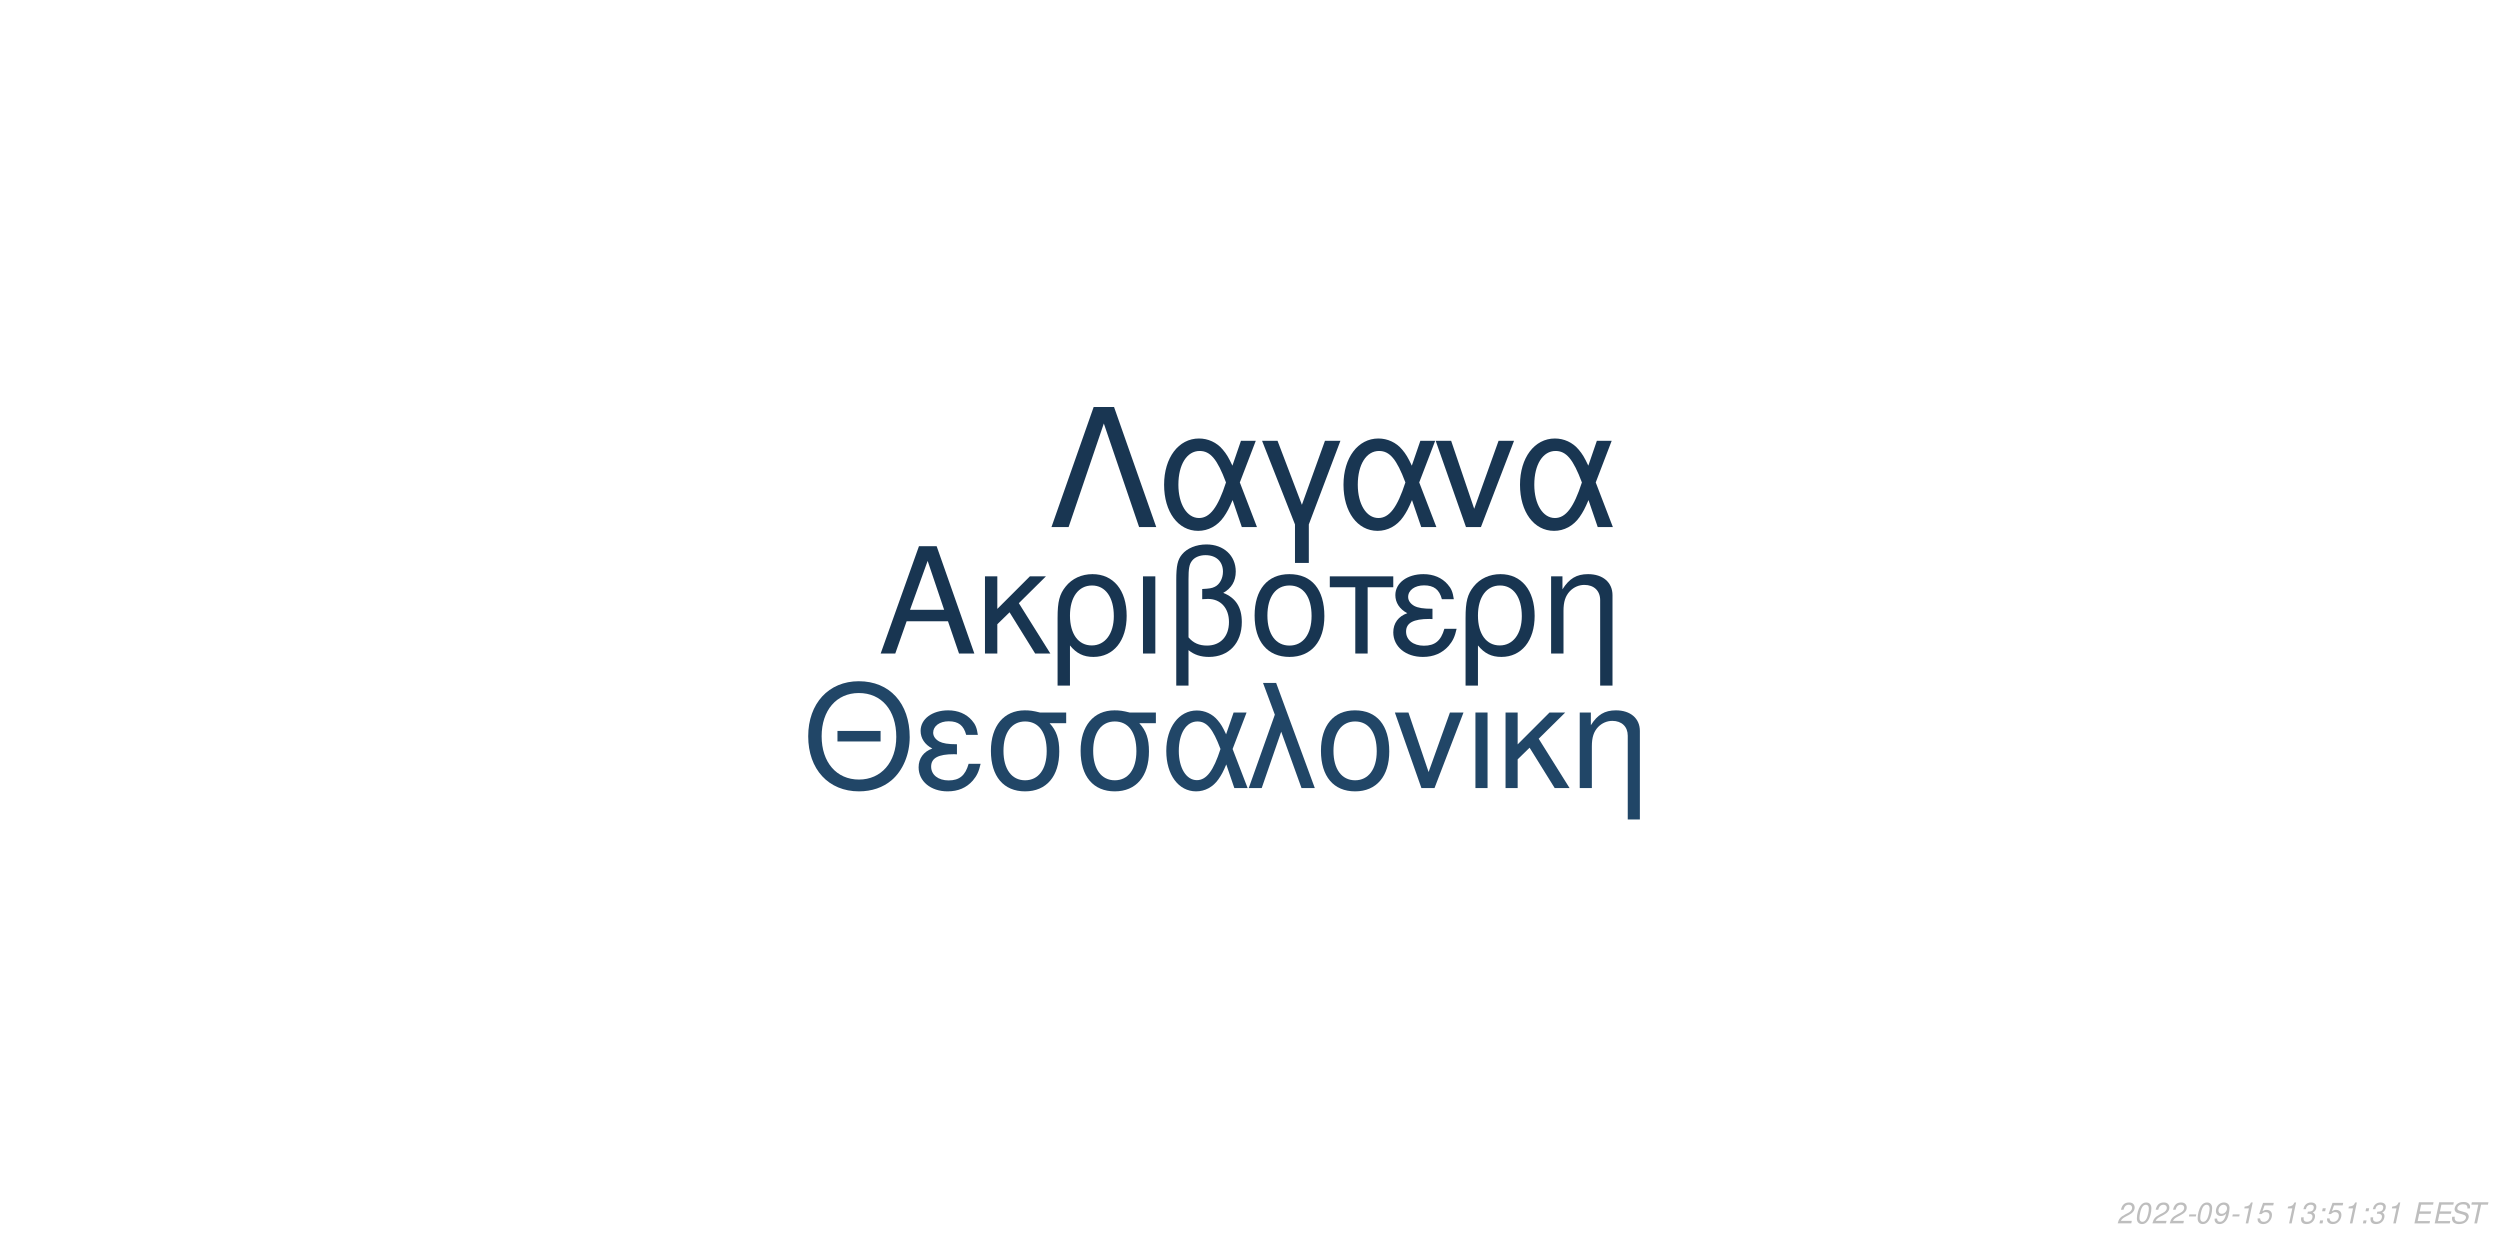
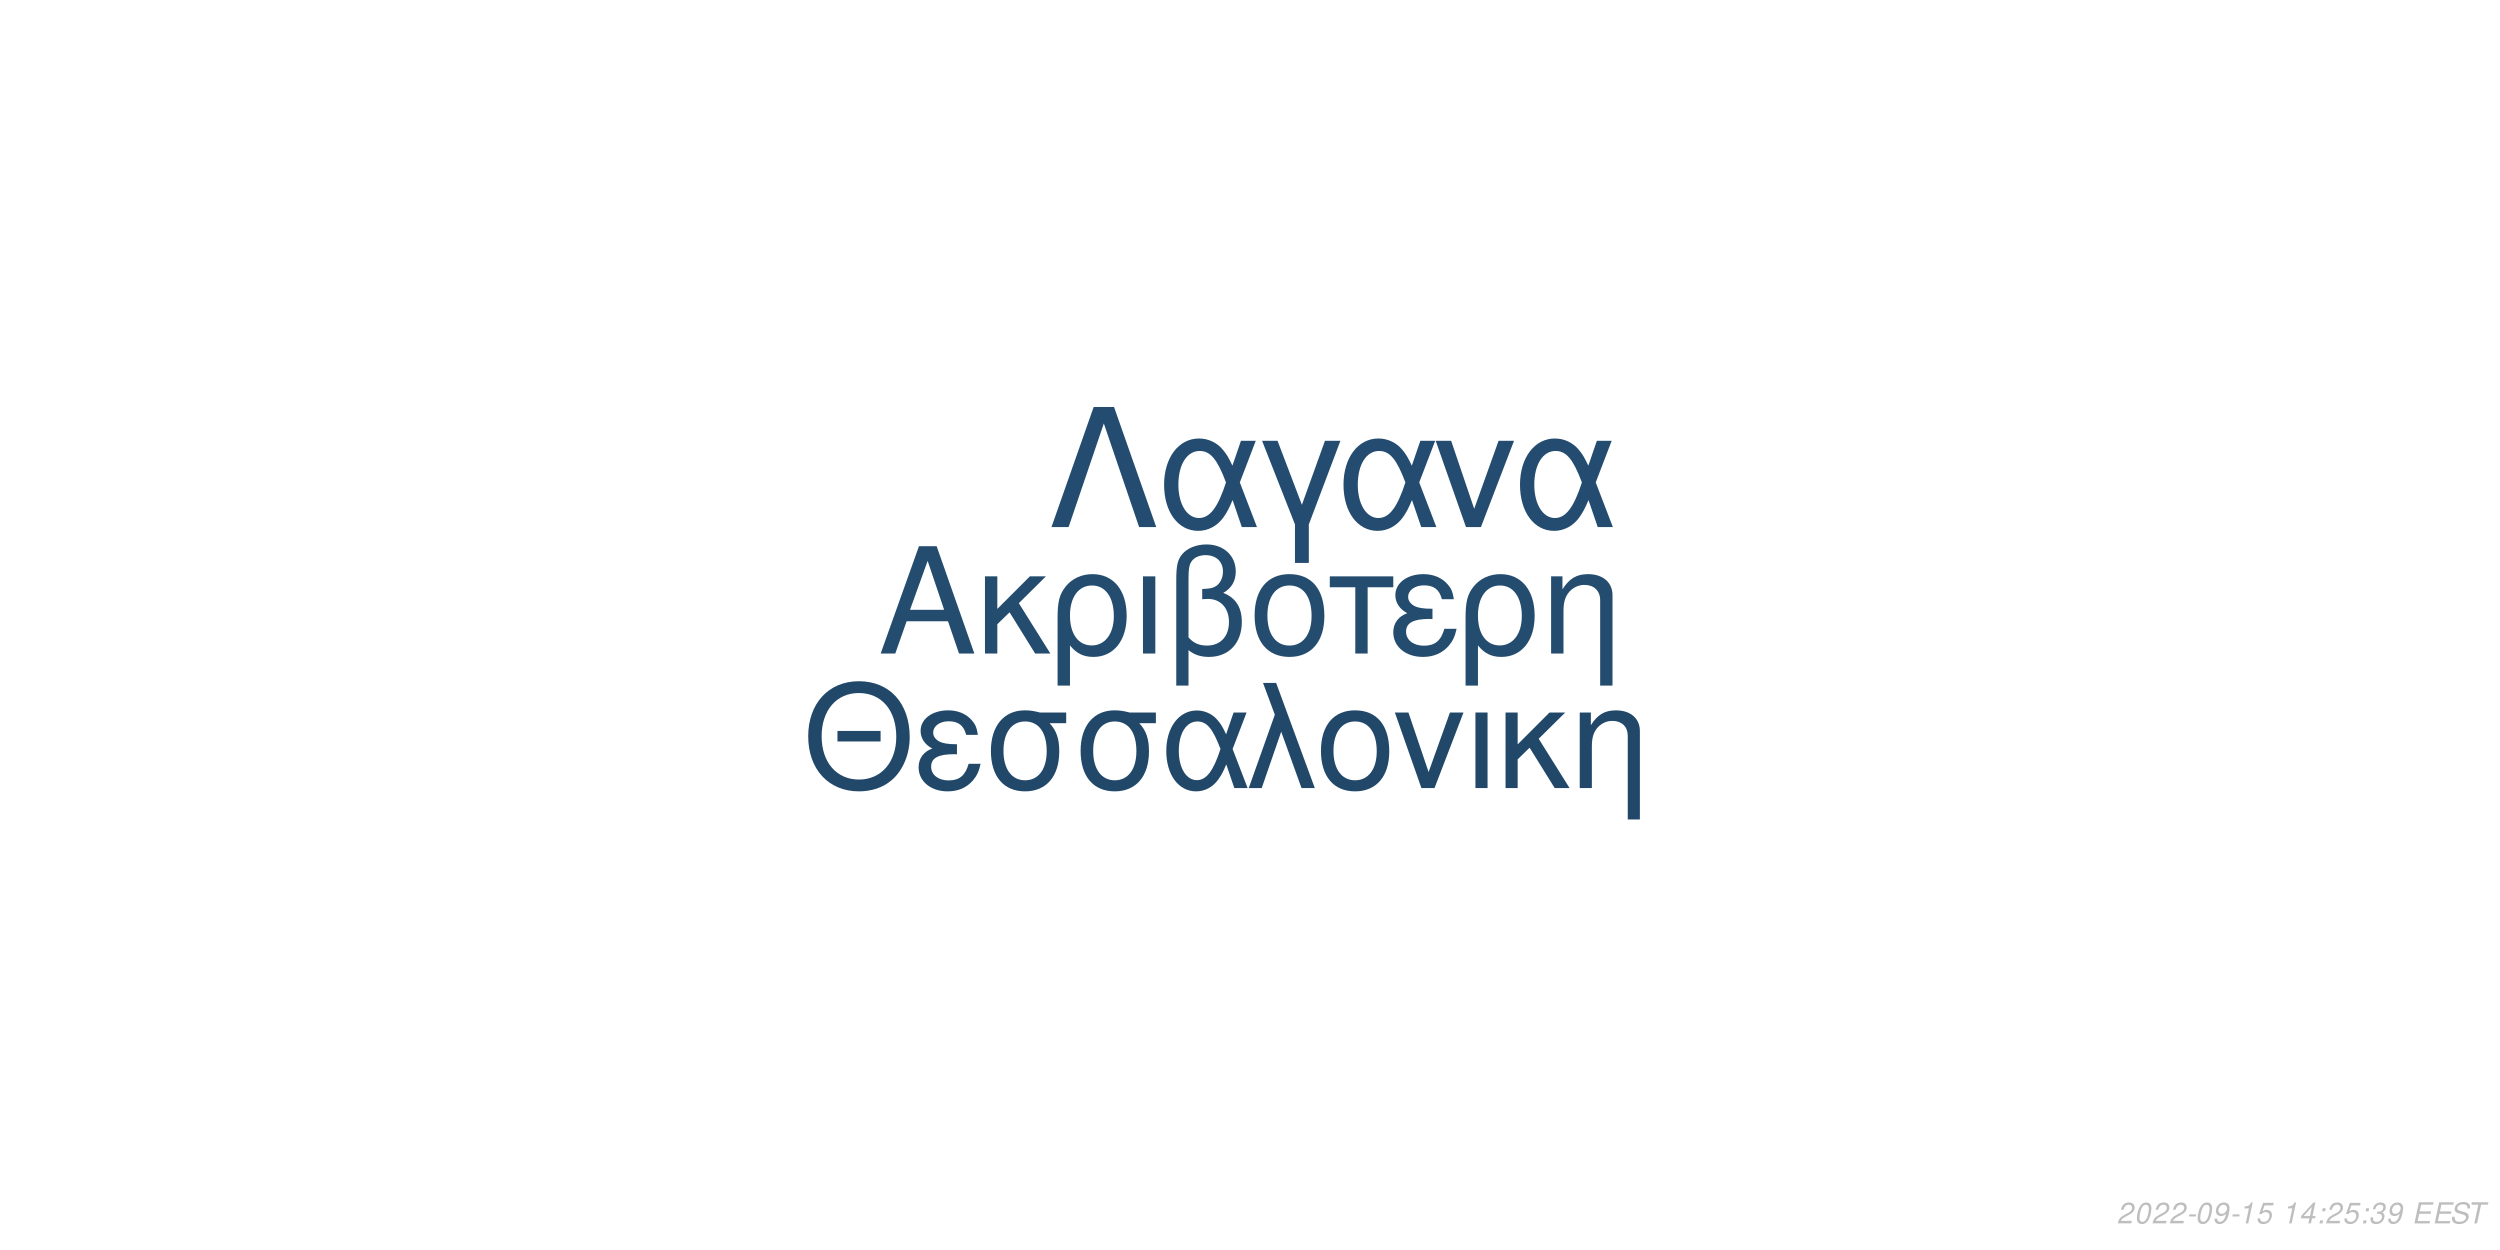
<svg xmlns="http://www.w3.org/2000/svg" xmlns:xlink="http://www.w3.org/1999/xlink" width="864pt" height="432pt" viewBox="0 0 864 432" version="1.1">
  <defs>
    <g>
      <symbol overflow="visible" id="glyph0-0">
        <path style="stroke:none;" d="" />
      </symbol>
      <symbol overflow="visible" id="glyph0-1">
        <path style="stroke:none;" d="M 24.125 -11.141 L 27.938 0 L 33.234 0 L 20.203 -37.094 L 14.094 -37.094 L 0.859 0 L 5.906 0 L 9.828 -11.141 Z M 22.797 -15.109 L 11 -15.109 L 17.094 -32.016 Z M 22.797 -15.109 " />
      </symbol>
      <symbol overflow="visible" id="glyph0-2">
        <path style="stroke:none;" d="M 7.172 -15.422 L 7.172 -26.672 L 2.906 -26.672 L 2.906 0 L 7.172 0 L 7.172 -10.125 L 11.406 -14.25 L 20.25 0 L 25.5 0 L 14.609 -17.406 L 23.969 -26.672 L 18.422 -26.672 Z M 7.172 -15.422 " />
      </symbol>
      <symbol overflow="visible" id="glyph0-3">
        <path style="stroke:none;" d="M 3 11.094 L 7.281 11.094 L 7.281 -2.797 C 9.516 -0.047 11.953 1.172 15.375 1.172 C 22.344 1.172 26.875 -4.422 26.875 -13.031 C 26.875 -21.891 22.297 -27.438 15.062 -27.438 C 11.297 -27.438 7.984 -25.906 5.797 -23.156 C 3.672 -20.516 3 -17.969 3 -12.359 Z M 14.906 -23.516 C 19.547 -23.516 22.438 -19.438 22.438 -12.922 C 22.438 -6.812 19.391 -2.797 14.812 -2.797 C 10.172 -2.797 7.281 -6.766 7.281 -13.125 C 7.281 -19.484 10.234 -23.516 14.906 -23.516 Z M 14.906 -23.516 " />
      </symbol>
      <symbol overflow="visible" id="glyph0-4">
        <path style="stroke:none;" d="M 3.516 0 L 7.781 0 L 7.781 -26.672 L 3.516 -26.672 Z M 3.516 0 " />
      </symbol>
      <symbol overflow="visible" id="glyph0-5">
        <path style="stroke:none;" d="M 4.016 11.094 L 8.25 11.094 L 8.25 -1.172 C 10.172 0.406 12.422 1.172 15.312 1.172 C 22.188 1.172 26.672 -3.609 26.672 -10.891 C 26.672 -15.984 24.578 -19.234 20.25 -20.969 C 23.109 -22.547 24.578 -25.031 24.578 -28.344 C 24.578 -33.844 20.406 -37.703 14.453 -37.703 C 10.938 -37.703 7.734 -36.391 6 -34.25 C 4.484 -32.422 4.016 -30.328 4.016 -25.391 Z M 8.25 -25.656 C 8.25 -29.359 8.5 -30.844 9.469 -32.062 C 10.375 -33.281 12.156 -34 14.094 -34 C 17.812 -34 20.156 -31.812 20.156 -28.297 C 20.156 -25.953 18.984 -23.812 17.297 -23.047 C 16.281 -22.547 15.469 -22.438 12.984 -22.297 L 12.984 -18.781 C 13.734 -18.828 14.344 -18.875 14.969 -18.875 C 19.344 -18.875 22.234 -15.719 22.234 -10.891 C 22.234 -5.906 19.281 -2.75 14.656 -2.75 C 11.953 -2.75 9.922 -3.609 8.25 -5.594 Z M 8.25 -25.656 " />
      </symbol>
      <symbol overflow="visible" id="glyph0-6">
        <path style="stroke:none;" d="M 14.094 -27.438 C 6.562 -27.438 2.094 -22.094 2.094 -13.125 C 2.094 -4.125 6.562 1.172 14.141 1.172 C 21.672 1.172 26.203 -4.172 26.203 -12.922 C 26.203 -22.188 21.828 -27.438 14.094 -27.438 Z M 14.141 -23.516 C 18.938 -23.516 21.781 -19.594 21.781 -12.984 C 21.781 -6.672 18.828 -2.75 14.141 -2.75 C 9.422 -2.75 6.516 -6.672 6.516 -13.125 C 6.516 -19.594 9.422 -23.516 14.141 -23.516 Z M 14.141 -23.516 " />
      </symbol>
      <symbol overflow="visible" id="glyph0-7">
        <path style="stroke:none;" d="M 7.891 0 L 12.156 0 L 12.156 -22.906 L 21.016 -22.906 L 21.016 -26.672 L -0.922 -26.672 L -0.922 -22.906 L 7.891 -22.906 Z M 7.891 0 " />
      </symbol>
      <symbol overflow="visible" id="glyph0-8">
        <path style="stroke:none;" d="M 14.562 -15.469 C 11.344 -15.469 9.562 -15.781 8.297 -16.438 C 6.922 -17.203 6.156 -18.328 6.156 -19.547 C 6.156 -21.891 8.453 -23.562 11.656 -23.562 C 15.062 -23.562 16.953 -22.094 17.812 -18.781 L 21.938 -18.781 C 21.578 -21.266 21.062 -22.5 19.797 -23.922 C 17.812 -26.203 14.906 -27.438 11.453 -27.438 C 5.797 -27.438 1.734 -24.375 1.734 -20.203 C 1.734 -17.609 3.156 -15.375 5.859 -13.938 C 2.797 -12.875 1.016 -10.484 1.016 -7.328 C 1.016 -2.391 5.297 1.172 11.25 1.172 C 14.969 1.172 17.906 -0.109 20.156 -2.641 C 21.578 -4.328 22.297 -5.797 22.906 -8.547 L 18.672 -8.547 C 17.5 -4.422 15.422 -2.703 11.609 -2.703 C 7.938 -2.703 5.438 -4.688 5.438 -7.578 C 5.438 -10.578 7.938 -11.953 13.484 -11.953 C 13.641 -11.953 14.094 -11.953 14.562 -11.906 Z M 14.562 -15.469 " />
      </symbol>
      <symbol overflow="visible" id="glyph0-9">
        <path style="stroke:none;" d="M 3.562 -26.672 L 3.562 0 L 7.844 0 L 7.844 -14.703 C 7.844 -17.906 8.5 -19.891 10.031 -21.531 C 11.406 -22.953 13.188 -23.719 15.062 -23.719 C 18.375 -23.719 20.516 -21.672 20.516 -18.469 L 20.516 11.094 L 24.781 11.094 L 24.781 -20.156 C 24.781 -24.578 21.469 -27.438 16.328 -27.438 C 12.359 -27.438 9.828 -25.906 7.484 -22.188 L 7.484 -26.672 Z M 3.562 -26.672 " />
      </symbol>
      <symbol overflow="visible" id="glyph1-0">
        <path style="stroke:none;" d="" />
      </symbol>
      <symbol overflow="visible" id="glyph1-1">
        <path style="stroke:none;" d="M 26.859 -19.734 L 11.953 -19.734 L 11.953 -16.094 L 26.859 -16.094 Z M 19.328 -36.922 C 8.922 -36.922 1.844 -29.25 1.844 -17.891 C 1.844 -6.484 8.875 1.141 19.391 1.141 C 23.812 1.141 27.703 -0.203 30.641 -2.688 C 34.578 -6.031 36.922 -11.656 36.922 -17.594 C 36.922 -29.297 30 -36.922 19.328 -36.922 Z M 19.328 -32.844 C 27.203 -32.844 32.281 -26.906 32.281 -17.688 C 32.281 -8.922 27.062 -2.938 19.391 -2.938 C 11.609 -2.938 6.484 -8.922 6.484 -17.891 C 6.484 -26.859 11.609 -32.844 19.328 -32.844 Z M 19.328 -32.844 " />
      </symbol>
      <symbol overflow="visible" id="glyph1-2">
        <path style="stroke:none;" d="M 14.25 -15.141 C 11.109 -15.141 9.375 -15.453 8.125 -16.094 C 6.781 -16.844 6.031 -17.938 6.031 -19.141 C 6.031 -21.422 8.266 -23.078 11.406 -23.078 C 14.75 -23.078 16.594 -21.625 17.438 -18.391 L 21.469 -18.391 C 21.125 -20.828 20.625 -22.031 19.391 -23.422 C 17.438 -25.656 14.594 -26.859 11.219 -26.859 C 5.688 -26.859 1.688 -23.875 1.688 -19.781 C 1.688 -17.234 3.094 -15.047 5.734 -13.656 C 2.734 -12.609 1 -10.266 1 -7.172 C 1 -2.344 5.188 1.141 11.016 1.141 C 14.656 1.141 17.547 -0.094 19.734 -2.594 C 21.125 -4.234 21.828 -5.688 22.422 -8.375 L 18.281 -8.375 C 17.141 -4.328 15.094 -2.641 11.359 -2.641 C 7.766 -2.641 5.328 -4.578 5.328 -7.422 C 5.328 -10.359 7.766 -11.703 13.203 -11.703 C 13.359 -11.703 13.797 -11.703 14.25 -11.656 Z M 14.25 -15.141 " />
      </symbol>
      <symbol overflow="visible" id="glyph1-3">
        <path style="stroke:none;" d="M 29 -26.109 L 19.938 -26.109 C 17.594 -26.703 16.438 -26.859 14.703 -26.859 C 7.469 -26.859 2.984 -21.469 2.984 -12.859 C 2.984 -4.031 7.375 1.141 14.797 1.141 C 22.172 1.141 26.609 -4.078 26.609 -12.656 C 26.609 -17.047 25.656 -19.828 23.266 -22.422 L 29 -22.422 Z M 14.797 -23.016 C 19.531 -23.016 22.266 -19.234 22.266 -12.75 C 22.266 -6.531 19.438 -2.688 14.797 -2.688 C 10.172 -2.688 7.328 -6.531 7.328 -12.859 C 7.328 -19.188 10.172 -23.016 14.797 -23.016 Z M 14.797 -23.016 " />
      </symbol>
      <symbol overflow="visible" id="glyph1-4">
        <path style="stroke:none;" d="M 29.344 -26.109 L 24.859 -26.109 L 22.266 -18.578 C 21.125 -21.031 20.484 -22.125 19.328 -23.469 C 17.547 -25.609 14.906 -26.812 12.156 -26.812 C 5.984 -26.812 1.594 -20.984 1.594 -12.812 C 1.594 -4.578 5.828 1.141 11.906 1.141 C 14.953 1.141 17.734 -0.344 19.625 -3.047 C 20.672 -4.531 21.281 -5.688 22.328 -8.172 L 25.109 0 L 29.703 0 L 24.516 -13.5 Z M 20.328 -13.5 C 17.891 -5.922 15.453 -2.734 12.156 -2.734 C 8.516 -2.734 5.922 -6.922 5.922 -12.812 C 5.922 -18.938 8.516 -23.016 12.359 -23.016 C 15.594 -23.016 17.688 -20.531 20.328 -13.5 Z M 20.328 -13.5 " />
      </symbol>
      <symbol overflow="visible" id="glyph1-5">
        <path style="stroke:none;" d="M 1.094 0 L 5.578 0 L 12.312 -19.484 L 19.328 0 L 23.922 0 L 10.562 -36.328 L 6.031 -36.328 L 10.109 -25.359 Z M 1.094 0 " />
      </symbol>
      <symbol overflow="visible" id="glyph1-6">
        <path style="stroke:none;" d="M 13.797 -26.859 C 6.422 -26.859 2.047 -21.625 2.047 -12.859 C 2.047 -4.031 6.422 1.141 13.859 1.141 C 21.234 1.141 25.656 -4.078 25.656 -12.656 C 25.656 -21.719 21.375 -26.859 13.797 -26.859 Z M 13.859 -23.016 C 18.531 -23.016 21.328 -19.188 21.328 -12.703 C 21.328 -6.531 18.438 -2.688 13.859 -2.688 C 9.219 -2.688 6.375 -6.531 6.375 -12.859 C 6.375 -19.188 9.219 -23.016 13.859 -23.016 Z M 13.859 -23.016 " />
      </symbol>
      <symbol overflow="visible" id="glyph1-7">
        <path style="stroke:none;" d="M 14.297 0 L 24.312 -26.109 L 19.625 -26.109 L 12.25 -5.531 L 5.281 -26.109 L 0.594 -26.109 L 9.766 0 Z M 14.297 0 " />
      </symbol>
      <symbol overflow="visible" id="glyph1-8">
        <path style="stroke:none;" d="M 3.438 0 L 7.625 0 L 7.625 -26.109 L 3.438 -26.109 Z M 3.438 0 " />
      </symbol>
      <symbol overflow="visible" id="glyph1-9">
        <path style="stroke:none;" d="M 7.031 -15.094 L 7.031 -26.109 L 2.844 -26.109 L 2.844 0 L 7.031 0 L 7.031 -9.922 L 11.156 -13.953 L 19.828 0 L 24.969 0 L 14.297 -17.047 L 23.469 -26.109 L 18.031 -26.109 Z M 7.031 -15.094 " />
      </symbol>
      <symbol overflow="visible" id="glyph1-10">
        <path style="stroke:none;" d="M 3.484 -26.109 L 3.484 0 L 7.672 0 L 7.672 -14.406 C 7.672 -17.547 8.328 -19.484 9.812 -21.078 C 11.156 -22.469 12.906 -23.219 14.75 -23.219 C 17.984 -23.219 20.078 -21.234 20.078 -18.094 L 20.078 10.859 L 24.266 10.859 L 24.266 -19.734 C 24.266 -24.062 21.031 -26.859 16 -26.859 C 12.109 -26.859 9.609 -25.359 7.328 -21.719 L 7.328 -26.109 Z M 3.484 -26.109 " />
      </symbol>
      <symbol overflow="visible" id="glyph2-0">
        <path style="stroke:none;" d="" />
      </symbol>
      <symbol overflow="visible" id="glyph2-1">
        <path style="stroke:none;" d="M 22.531 -41.484 L 15.484 -41.484 L 0.906 0 L 6.828 0 L 19 -35.797 L 31.188 0 L 37.109 0 Z M 22.531 -41.484 " />
      </symbol>
      <symbol overflow="visible" id="glyph2-2">
        <path style="stroke:none;" d="M 33.516 -29.812 L 28.391 -29.812 L 25.438 -21.219 C 24.125 -24.016 23.391 -25.266 22.078 -26.797 C 20.031 -29.25 17.016 -30.609 13.891 -30.609 C 6.828 -30.609 1.828 -23.953 1.828 -14.625 C 1.828 -5.234 6.656 1.312 13.594 1.312 C 17.078 1.312 20.266 -0.391 22.422 -3.469 C 23.609 -5.172 24.297 -6.484 25.5 -9.328 L 28.688 0 L 33.922 0 L 28 -15.422 Z M 23.219 -15.422 C 20.422 -6.766 17.641 -3.125 13.891 -3.125 C 9.734 -3.125 6.766 -7.906 6.766 -14.625 C 6.766 -21.625 9.734 -26.297 14.109 -26.297 C 17.812 -26.297 20.203 -23.453 23.219 -15.422 Z M 23.219 -15.422 " />
      </symbol>
      <symbol overflow="visible" id="glyph2-3">
        <path style="stroke:none;" d="M 12.062 12.406 L 16.844 12.406 L 16.844 -0.906 L 27.766 -29.812 L 22.422 -29.812 L 14.453 -7.688 L 6.031 -29.812 L 0.688 -29.812 L 12.062 -0.906 Z M 12.062 12.406 " />
      </symbol>
      <symbol overflow="visible" id="glyph2-4">
        <path style="stroke:none;" d="M 16.328 0 L 27.766 -29.812 L 22.422 -29.812 L 14 -6.312 L 6.031 -29.812 L 0.688 -29.812 L 11.156 0 Z M 16.328 0 " />
      </symbol>
      <symbol overflow="visible" id="glyph3-0">
        <path style="stroke:none;" d="" />
      </symbol>
      <symbol overflow="visible" id="glyph3-1">
        <path style="stroke:none;" d="M 5.234 -0.875 L 1.469 -0.875 C 1.641 -1.375 2.203 -1.891 3.109 -2.344 L 4.234 -2.938 C 5.562 -3.625 6.219 -4.469 6.219 -5.484 C 6.219 -5.938 6.062 -6.359 5.797 -6.656 C 5.469 -7.047 4.984 -7.234 4.312 -7.234 C 2.766 -7.234 1.891 -6.453 1.484 -4.734 L 2.375 -4.734 C 2.484 -5.188 2.609 -5.484 2.797 -5.75 C 3.094 -6.203 3.609 -6.453 4.188 -6.453 C 4.891 -6.453 5.344 -6.031 5.344 -5.375 C 5.344 -4.703 4.859 -4.094 4.016 -3.656 L 2.984 -3.125 C 1.234 -2.188 0.797 -1.656 0.344 -0.016 L 5.047 -0.016 Z M 5.234 -0.875 " />
      </symbol>
      <symbol overflow="visible" id="glyph3-2">
        <path style="stroke:none;" d="M 4.203 -7.234 C 3.375 -7.234 2.688 -6.812 2.125 -5.984 C 1.484 -5.047 0.984 -3.188 0.984 -1.734 C 0.984 -1.109 1.172 -0.562 1.484 -0.266 C 1.797 0.047 2.281 0.234 2.766 0.234 C 3.625 0.234 4.281 -0.156 4.859 -1.016 C 5.516 -1.953 6 -3.797 6 -5.266 C 6 -6.5 5.328 -7.234 4.203 -7.234 Z M 4.094 -6.453 C 4.734 -6.453 5.125 -5.984 5.125 -5.156 C 5.125 -4.203 4.781 -2.625 4.406 -1.812 C 3.984 -0.938 3.516 -0.547 2.875 -0.547 C 2.25 -0.547 1.875 -1.031 1.875 -1.828 C 1.875 -2.797 2.203 -4.344 2.594 -5.203 C 2.984 -6.047 3.453 -6.453 4.094 -6.453 Z M 4.094 -6.453 " />
      </symbol>
      <symbol overflow="visible" id="glyph3-3">
        <path style="stroke:none;" d="M 3.516 -3.125 L 1.125 -3.125 L 0.969 -2.406 L 3.359 -2.406 Z M 3.516 -3.125 " />
      </symbol>
      <symbol overflow="visible" id="glyph3-4">
        <path style="stroke:none;" d="M 0.844 -1.656 C 0.844 -1.547 0.844 -1.438 0.844 -1.375 C 0.844 -0.406 1.531 0.234 2.578 0.234 C 3.203 0.234 3.766 0.016 4.297 -0.438 C 4.938 -1 5.312 -1.656 5.594 -2.719 C 5.844 -3.672 6.016 -4.766 6.016 -5.375 C 6.016 -5.844 5.844 -6.328 5.547 -6.656 C 5.203 -7.031 4.703 -7.234 4.062 -7.234 C 2.516 -7.234 1.297 -5.938 1.297 -4.266 C 1.297 -3.203 1.984 -2.547 3.047 -2.547 C 3.484 -2.547 3.953 -2.672 4.281 -2.891 C 4.406 -2.984 4.547 -3.078 4.828 -3.344 C 4.438 -1.484 3.703 -0.547 2.703 -0.547 C 2.109 -0.547 1.719 -0.938 1.719 -1.547 L 1.719 -1.656 Z M 3.953 -6.453 C 4.625 -6.453 5.141 -5.953 5.141 -5.281 C 5.141 -4.188 4.312 -3.312 3.297 -3.312 C 2.594 -3.312 2.172 -3.734 2.172 -4.453 C 2.172 -5.562 2.984 -6.453 3.953 -6.453 Z M 3.953 -6.453 " />
      </symbol>
      <symbol overflow="visible" id="glyph3-5">
        <path style="stroke:none;" d="M 3.703 -5.188 L 2.594 0 L 3.469 0 L 5.016 -7.234 L 4.438 -7.234 C 3.906 -6.156 3.688 -6.016 2.234 -5.812 L 2.109 -5.188 Z M 3.703 -5.188 " />
      </symbol>
      <symbol overflow="visible" id="glyph3-6">
        <path style="stroke:none;" d="M 6.297 -7.094 L 2.594 -7.094 L 1.234 -3.234 L 2.047 -3.234 C 2.656 -3.766 2.938 -3.906 3.531 -3.906 C 4.328 -3.906 4.797 -3.453 4.797 -2.688 C 4.797 -1.438 3.969 -0.547 2.828 -0.547 C 2.031 -0.547 1.609 -0.938 1.578 -1.734 L 0.703 -1.734 L 0.703 -1.516 C 0.703 -0.938 0.844 -0.547 1.188 -0.266 C 1.562 0.062 2.078 0.234 2.703 0.234 C 3.656 0.234 4.391 -0.156 4.984 -0.922 C 5.422 -1.5 5.672 -2.234 5.672 -2.953 C 5.672 -4 4.938 -4.672 3.812 -4.672 C 3.328 -4.672 2.906 -4.547 2.406 -4.234 L 3.109 -6.219 L 6.109 -6.219 Z M 6.297 -7.094 " />
      </symbol>
      <symbol overflow="visible" id="glyph3-7">
        <path style="stroke:none;" d="" />
      </symbol>
      <symbol overflow="visible" id="glyph3-8">
-         <path style="stroke:none;" d="M 2.922 -3.312 C 3.125 -3.344 3.234 -3.344 3.375 -3.344 C 4.203 -3.344 4.688 -3 4.688 -2.406 C 4.688 -1.312 3.906 -0.547 2.781 -0.547 C 2.047 -0.547 1.594 -0.938 1.594 -1.562 C 1.594 -1.719 1.609 -1.844 1.656 -2.094 L 0.766 -2.094 C 0.734 -1.797 0.719 -1.641 0.719 -1.469 C 0.719 -0.375 1.406 0.234 2.641 0.234 C 3.547 0.234 4.297 -0.078 4.812 -0.656 C 5.266 -1.156 5.562 -1.875 5.562 -2.547 C 5.562 -3.125 5.344 -3.453 4.797 -3.734 C 5.641 -4.234 6.016 -4.844 6.016 -5.734 C 6.016 -6.656 5.312 -7.234 4.203 -7.234 C 3.375 -7.234 2.672 -6.938 2.188 -6.375 C 1.891 -6.031 1.703 -5.641 1.516 -4.906 L 2.391 -4.906 C 2.5 -5.359 2.594 -5.594 2.734 -5.812 C 3.047 -6.234 3.516 -6.453 4.078 -6.453 C 4.734 -6.453 5.141 -6.125 5.141 -5.578 C 5.141 -5.188 5.016 -4.797 4.797 -4.547 C 4.516 -4.234 4 -4.062 3.266 -4.062 L 3.078 -4.062 Z M 2.922 -3.312 " />
+         <path style="stroke:none;" d="M 3.625 -1.75 L 3.266 0 L 4.141 0 L 4.516 -1.75 L 5.562 -1.75 L 5.734 -2.531 L 4.688 -2.531 L 5.688 -7.234 L 5.016 -7.234 L 0.844 -2.672 L 0.641 -1.75 Z M 3.797 -2.531 L 1.594 -2.531 L 4.469 -5.703 Z M 3.797 -2.531 " />
      </symbol>
      <symbol overflow="visible" id="glyph3-9">
        <path style="stroke:none;" d="M 2.359 -1.031 L 1.312 -1.031 L 1.094 0 L 2.141 0 Z M 3.266 -5.234 L 2.219 -5.234 L 2 -4.203 L 3.047 -4.203 Z M 3.266 -5.234 " />
      </symbol>
      <symbol overflow="visible" id="glyph3-10">
+         <path style="stroke:none;" d="M 2.922 -3.312 C 3.125 -3.344 3.234 -3.344 3.375 -3.344 C 4.203 -3.344 4.688 -3 4.688 -2.406 C 4.688 -1.312 3.906 -0.547 2.781 -0.547 C 2.047 -0.547 1.594 -0.938 1.594 -1.562 C 1.594 -1.719 1.609 -1.844 1.656 -2.094 L 0.766 -2.094 C 0.734 -1.797 0.719 -1.641 0.719 -1.469 C 0.719 -0.375 1.406 0.234 2.641 0.234 C 3.547 0.234 4.297 -0.078 4.812 -0.656 C 5.266 -1.156 5.562 -1.875 5.562 -2.547 C 5.562 -3.125 5.344 -3.453 4.797 -3.734 C 5.641 -4.234 6.016 -4.844 6.016 -5.734 C 6.016 -6.656 5.312 -7.234 4.203 -7.234 C 3.375 -7.234 2.672 -6.938 2.188 -6.375 C 1.891 -6.031 1.703 -5.641 1.516 -4.906 L 2.391 -4.906 C 2.5 -5.359 2.594 -5.594 2.734 -5.812 C 3.047 -6.234 3.516 -6.453 4.078 -6.453 C 4.734 -6.453 5.141 -6.125 5.141 -5.578 C 5.141 -5.188 5.016 -4.797 4.797 -4.547 C 4.516 -4.234 4 -4.062 3.266 -4.062 L 3.078 -4.062 Z M 2.922 -3.312 " />
+       </symbol>
+       <symbol overflow="visible" id="glyph3-11">
        <path style="stroke:none;" d="M 2.547 -3.312 L 6.5 -3.312 L 6.688 -4.141 L 2.719 -4.141 L 3.219 -6.469 L 7.344 -6.469 L 7.516 -7.297 L 2.453 -7.297 L 0.906 0 L 6.125 0 L 6.297 -0.812 L 2.016 -0.812 Z M 2.547 -3.312 " />
      </symbol>
-       <symbol overflow="visible" id="glyph3-11">
+       <symbol overflow="visible" id="glyph3-12">
        <path style="stroke:none;" d="M 7.062 -5.156 C 7.125 -5.438 7.141 -5.562 7.141 -5.703 C 7.141 -6.156 6.938 -6.594 6.594 -6.891 C 6.188 -7.25 5.656 -7.406 4.875 -7.406 C 3.844 -7.406 3.047 -7.125 2.5 -6.562 C 2.094 -6.141 1.781 -5.438 1.781 -4.922 C 1.781 -4.297 2.219 -3.766 2.891 -3.562 L 4.594 -3.094 C 5.406 -2.859 5.734 -2.578 5.734 -2.094 C 5.734 -1.781 5.547 -1.406 5.266 -1.141 C 4.844 -0.766 4.266 -0.578 3.453 -0.578 C 2.328 -0.578 1.812 -0.984 1.812 -1.906 C 1.812 -2.047 1.812 -2.125 1.844 -2.312 L 0.984 -2.312 C 0.906 -2.062 0.891 -1.906 0.891 -1.688 C 0.891 -0.484 1.797 0.234 3.297 0.234 C 4.359 0.234 5.234 -0.062 5.812 -0.609 C 6.344 -1.078 6.688 -1.797 6.688 -2.375 C 6.688 -2.641 6.609 -2.906 6.453 -3.156 C 6.234 -3.5 5.938 -3.703 5.469 -3.828 L 3.75 -4.312 C 2.984 -4.547 2.734 -4.734 2.734 -5.188 C 2.734 -5.547 2.875 -5.844 3.188 -6.109 C 3.547 -6.438 4.031 -6.594 4.703 -6.594 C 5.266 -6.594 5.688 -6.484 5.906 -6.297 C 6.094 -6.125 6.219 -5.797 6.219 -5.516 C 6.219 -5.422 6.203 -5.344 6.188 -5.156 Z M 7.062 -5.156 " />
      </symbol>
-       <symbol overflow="visible" id="glyph3-12">
+       <symbol overflow="visible" id="glyph3-13">
        <path style="stroke:none;" d="M 4.938 -6.469 L 7.312 -6.469 L 7.484 -7.297 L 1.75 -7.297 L 1.578 -6.469 L 3.984 -6.469 L 2.609 0 L 3.547 0 Z M 4.938 -6.469 " />
      </symbol>
    </g>
  </defs>
  <g id="surface1">
    <rect x="0" y="0" width="864" height="432" style="fill:rgb(100%,100%,100%);fill-opacity:1;stroke:none;" />
-     <g style="fill:rgb(9.412%,20.784%,31.765%);fill-opacity:1;">
+     <g style="fill:rgb(13.725%,29.804%,43.529%);fill-opacity:1;">
      <use xlink:href="#glyph0-1" x="303.5" y="225.861" />
      <use xlink:href="#glyph0-2" x="337.5" y="225.861" />
      <use xlink:href="#glyph0-3" x="362.5" y="225.861" />
      <use xlink:href="#glyph0-4" x="391.5" y="225.861" />
      <use xlink:href="#glyph0-5" x="402.5" y="225.861" />
      <use xlink:href="#glyph0-6" x="431.5" y="225.861" />
      <use xlink:href="#glyph0-7" x="460.5" y="225.861" />
      <use xlink:href="#glyph0-8" x="480.5" y="225.861" />
      <use xlink:href="#glyph0-3" x="503.5" y="225.861" />
      <use xlink:href="#glyph0-9" x="532.5" y="225.861" />
    </g>
-     <g style="fill:rgb(12.941%,27.451%,40.392%);fill-opacity:1;">
+     <g style="fill:rgb(12.941%,27.843%,41.176%);fill-opacity:1;">
      <use xlink:href="#glyph1-1" x="277.473" y="272.354" />
      <use xlink:href="#glyph1-2" x="316.473" y="272.354" />
      <use xlink:href="#glyph1-3" x="339.473" y="272.354" />
      <use xlink:href="#glyph1-3" x="370.473" y="272.354" />
      <use xlink:href="#glyph1-4" x="401.473" y="272.354" />
      <use xlink:href="#glyph1-5" x="430.473" y="272.354" />
      <use xlink:href="#glyph1-6" x="454.473" y="272.354" />
      <use xlink:href="#glyph1-7" x="481.473" y="272.354" />
      <use xlink:href="#glyph1-8" x="506.473" y="272.354" />
      <use xlink:href="#glyph1-9" x="517.473" y="272.354" />
      <use xlink:href="#glyph1-10" x="542.473" y="272.354" />
    </g>
-     <g style="fill:rgb(9.804%,21.176%,32.157%);fill-opacity:1;">
+     <g style="fill:rgb(14.118%,29.804%,43.922%);fill-opacity:1;">
      <use xlink:href="#glyph2-1" x="362.484" y="182.152" />
      <use xlink:href="#glyph2-2" x="400.484" y="182.152" />
      <use xlink:href="#glyph2-3" x="435.484" y="182.152" />
      <use xlink:href="#glyph2-2" x="462.484" y="182.152" />
      <use xlink:href="#glyph2-4" x="495.484" y="182.152" />
      <use xlink:href="#glyph2-2" x="523.484" y="182.152" />
    </g>
    <g style="fill:rgb(74.51%,74.51%,74.51%);fill-opacity:1;">
      <use xlink:href="#glyph3-1" x="731.52" y="422.81" />
      <use xlink:href="#glyph3-2" x="737.52" y="422.81" />
      <use xlink:href="#glyph3-1" x="743.52" y="422.81" />
      <use xlink:href="#glyph3-1" x="749.52" y="422.81" />
      <use xlink:href="#glyph3-3" x="755.52" y="422.81" />
      <use xlink:href="#glyph3-2" x="758.52" y="422.81" />
      <use xlink:href="#glyph3-4" x="764.52" y="422.81" />
      <use xlink:href="#glyph3-3" x="770.52" y="422.81" />
      <use xlink:href="#glyph3-5" x="773.52" y="422.81" />
      <use xlink:href="#glyph3-6" x="779.52" y="422.81" />
      <use xlink:href="#glyph3-7" x="785.52" y="422.81" />
      <use xlink:href="#glyph3-5" x="788.52" y="422.81" />
      <use xlink:href="#glyph3-8" x="794.52" y="422.81" />
      <use xlink:href="#glyph3-9" x="800.52" y="422.81" />
-       <use xlink:href="#glyph3-6" x="803.52" y="422.81" />
-       <use xlink:href="#glyph3-5" x="809.52" y="422.81" />
+       <use xlink:href="#glyph3-1" x="803.52" y="422.81" />
+       <use xlink:href="#glyph3-6" x="809.52" y="422.81" />
      <use xlink:href="#glyph3-9" x="815.52" y="422.81" />
-       <use xlink:href="#glyph3-8" x="818.52" y="422.81" />
-       <use xlink:href="#glyph3-5" x="824.52" y="422.81" />
+       <use xlink:href="#glyph3-10" x="818.52" y="422.81" />
+       <use xlink:href="#glyph3-4" x="824.52" y="422.81" />
      <use xlink:href="#glyph3-7" x="830.52" y="422.81" />
-       <use xlink:href="#glyph3-10" x="833.52" y="422.81" />
-       <use xlink:href="#glyph3-10" x="840.52" y="422.81" />
-       <use xlink:href="#glyph3-11" x="846.52" y="422.81" />
-       <use xlink:href="#glyph3-12" x="852.52" y="422.81" />
+       <use xlink:href="#glyph3-11" x="833.52" y="422.81" />
+       <use xlink:href="#glyph3-11" x="840.52" y="422.81" />
+       <use xlink:href="#glyph3-12" x="846.52" y="422.81" />
+       <use xlink:href="#glyph3-13" x="852.52" y="422.81" />
    </g>
  </g>
</svg>
